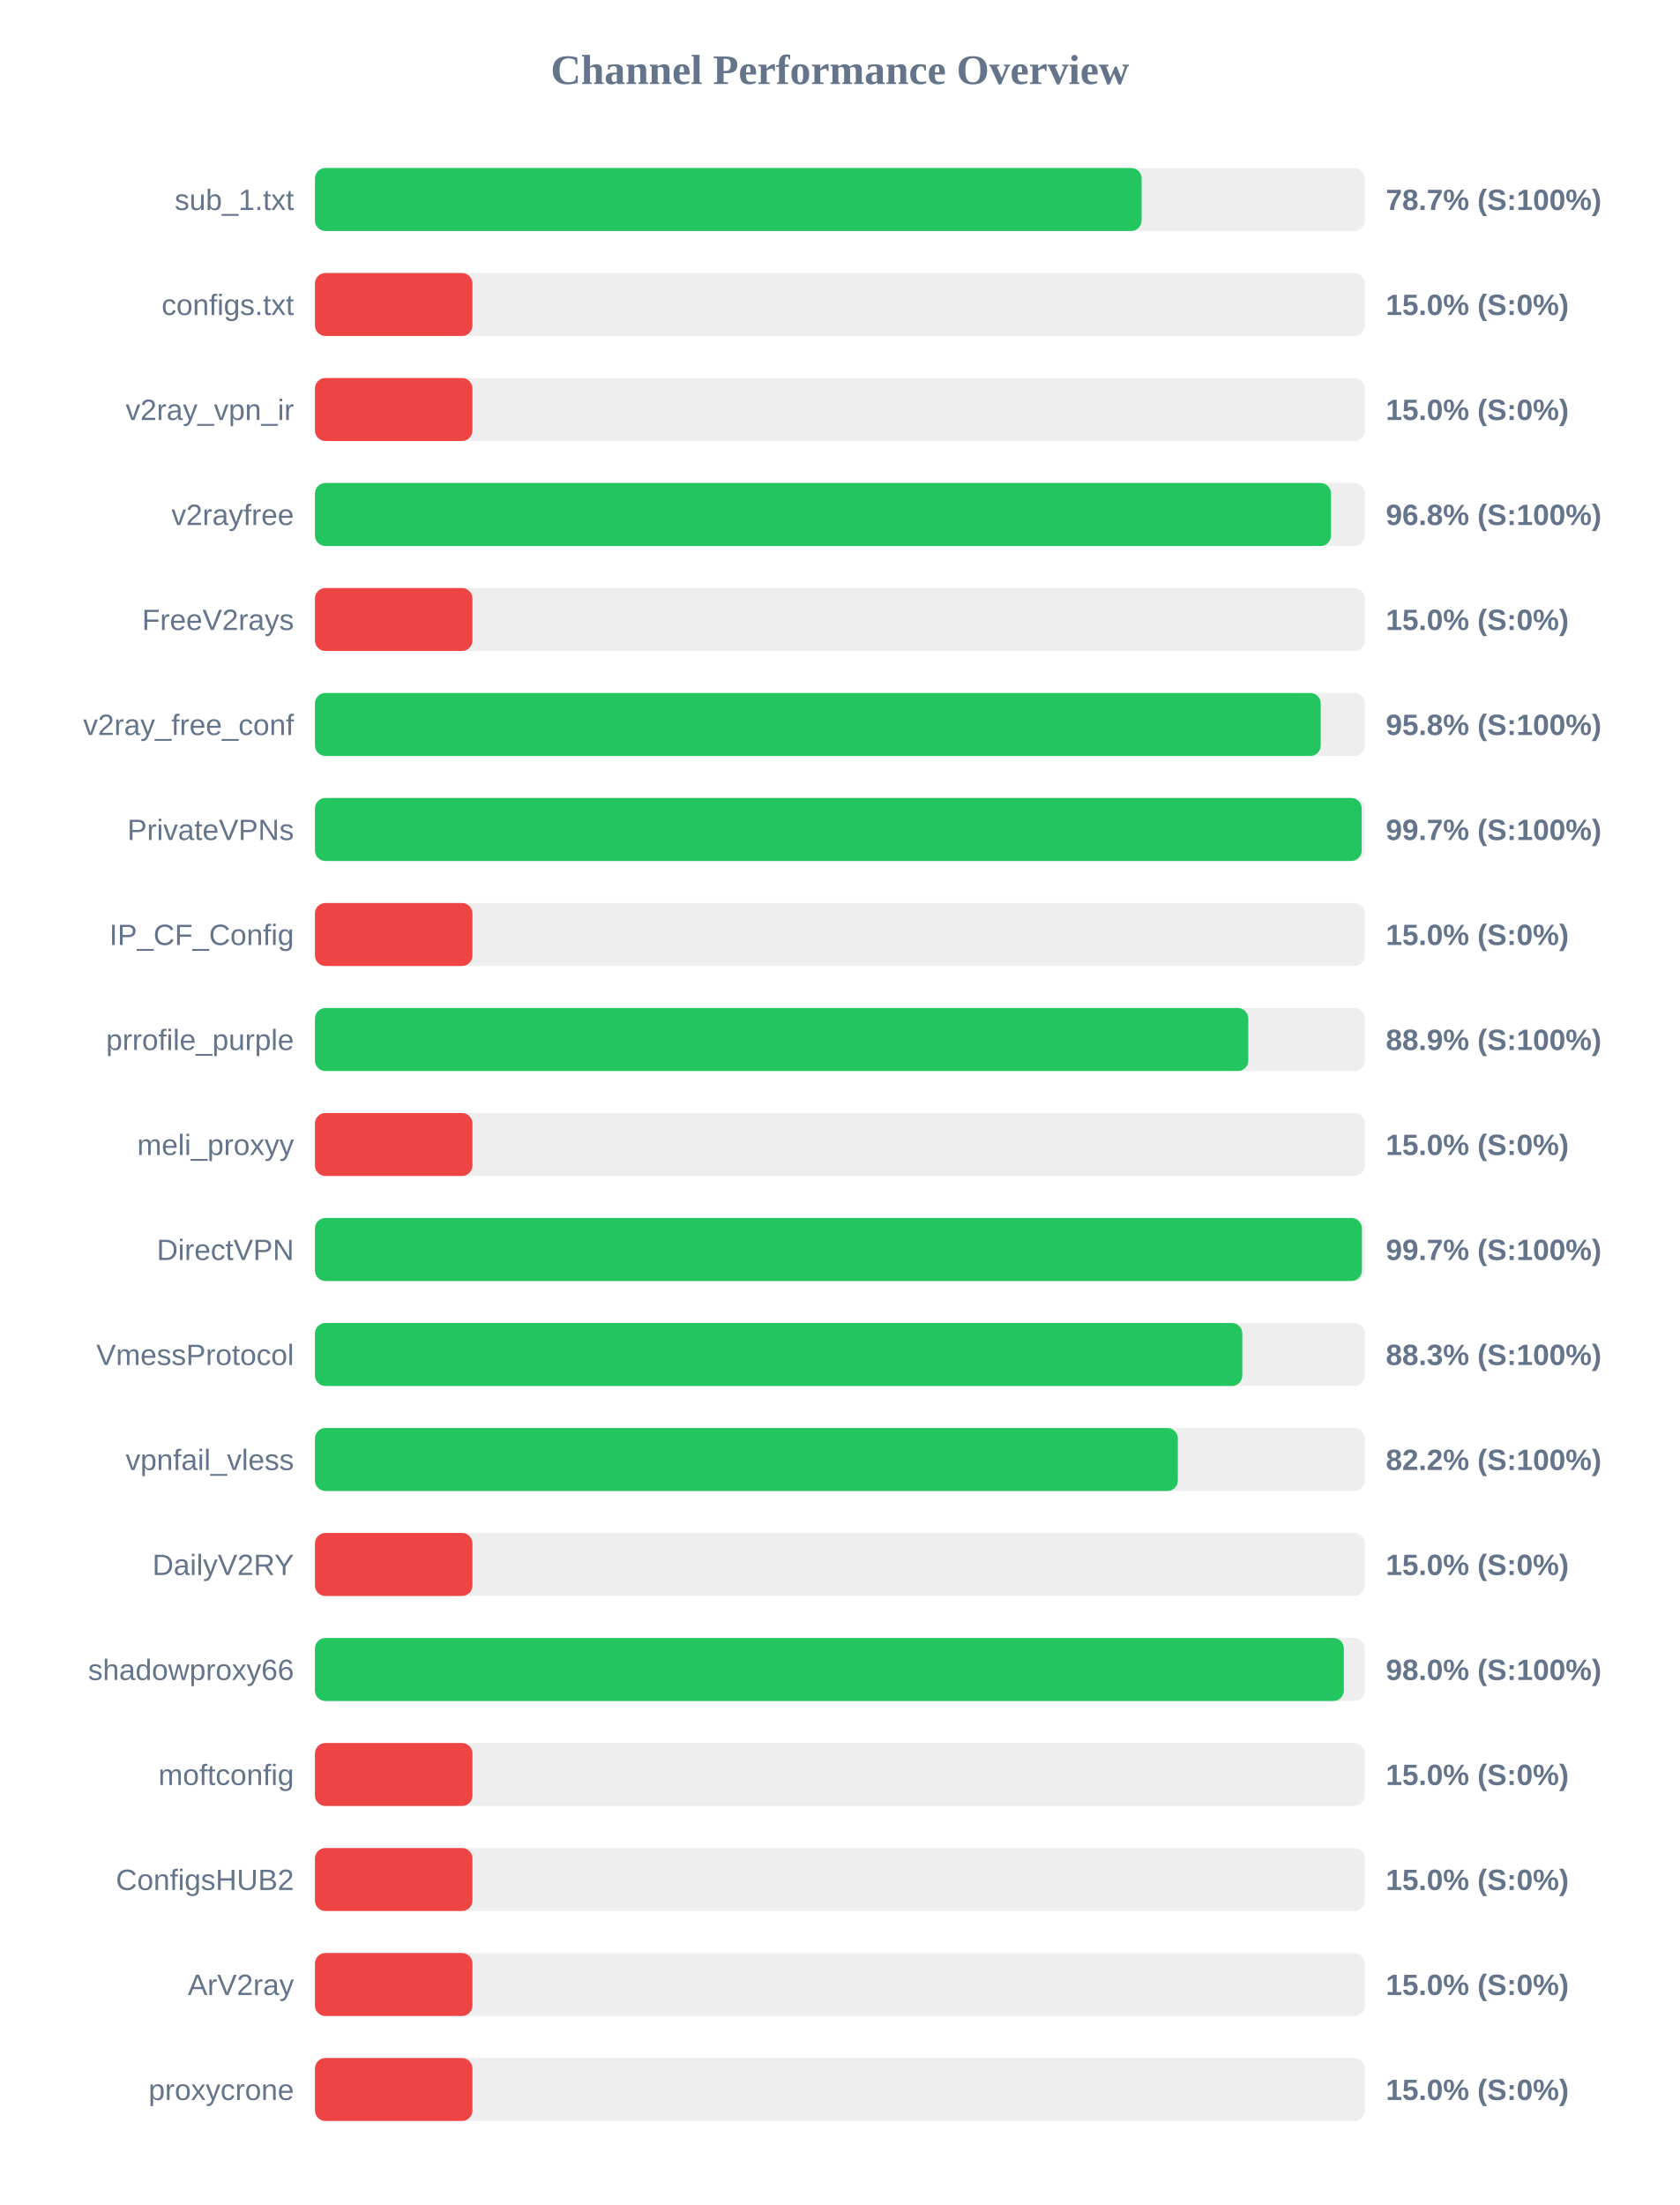
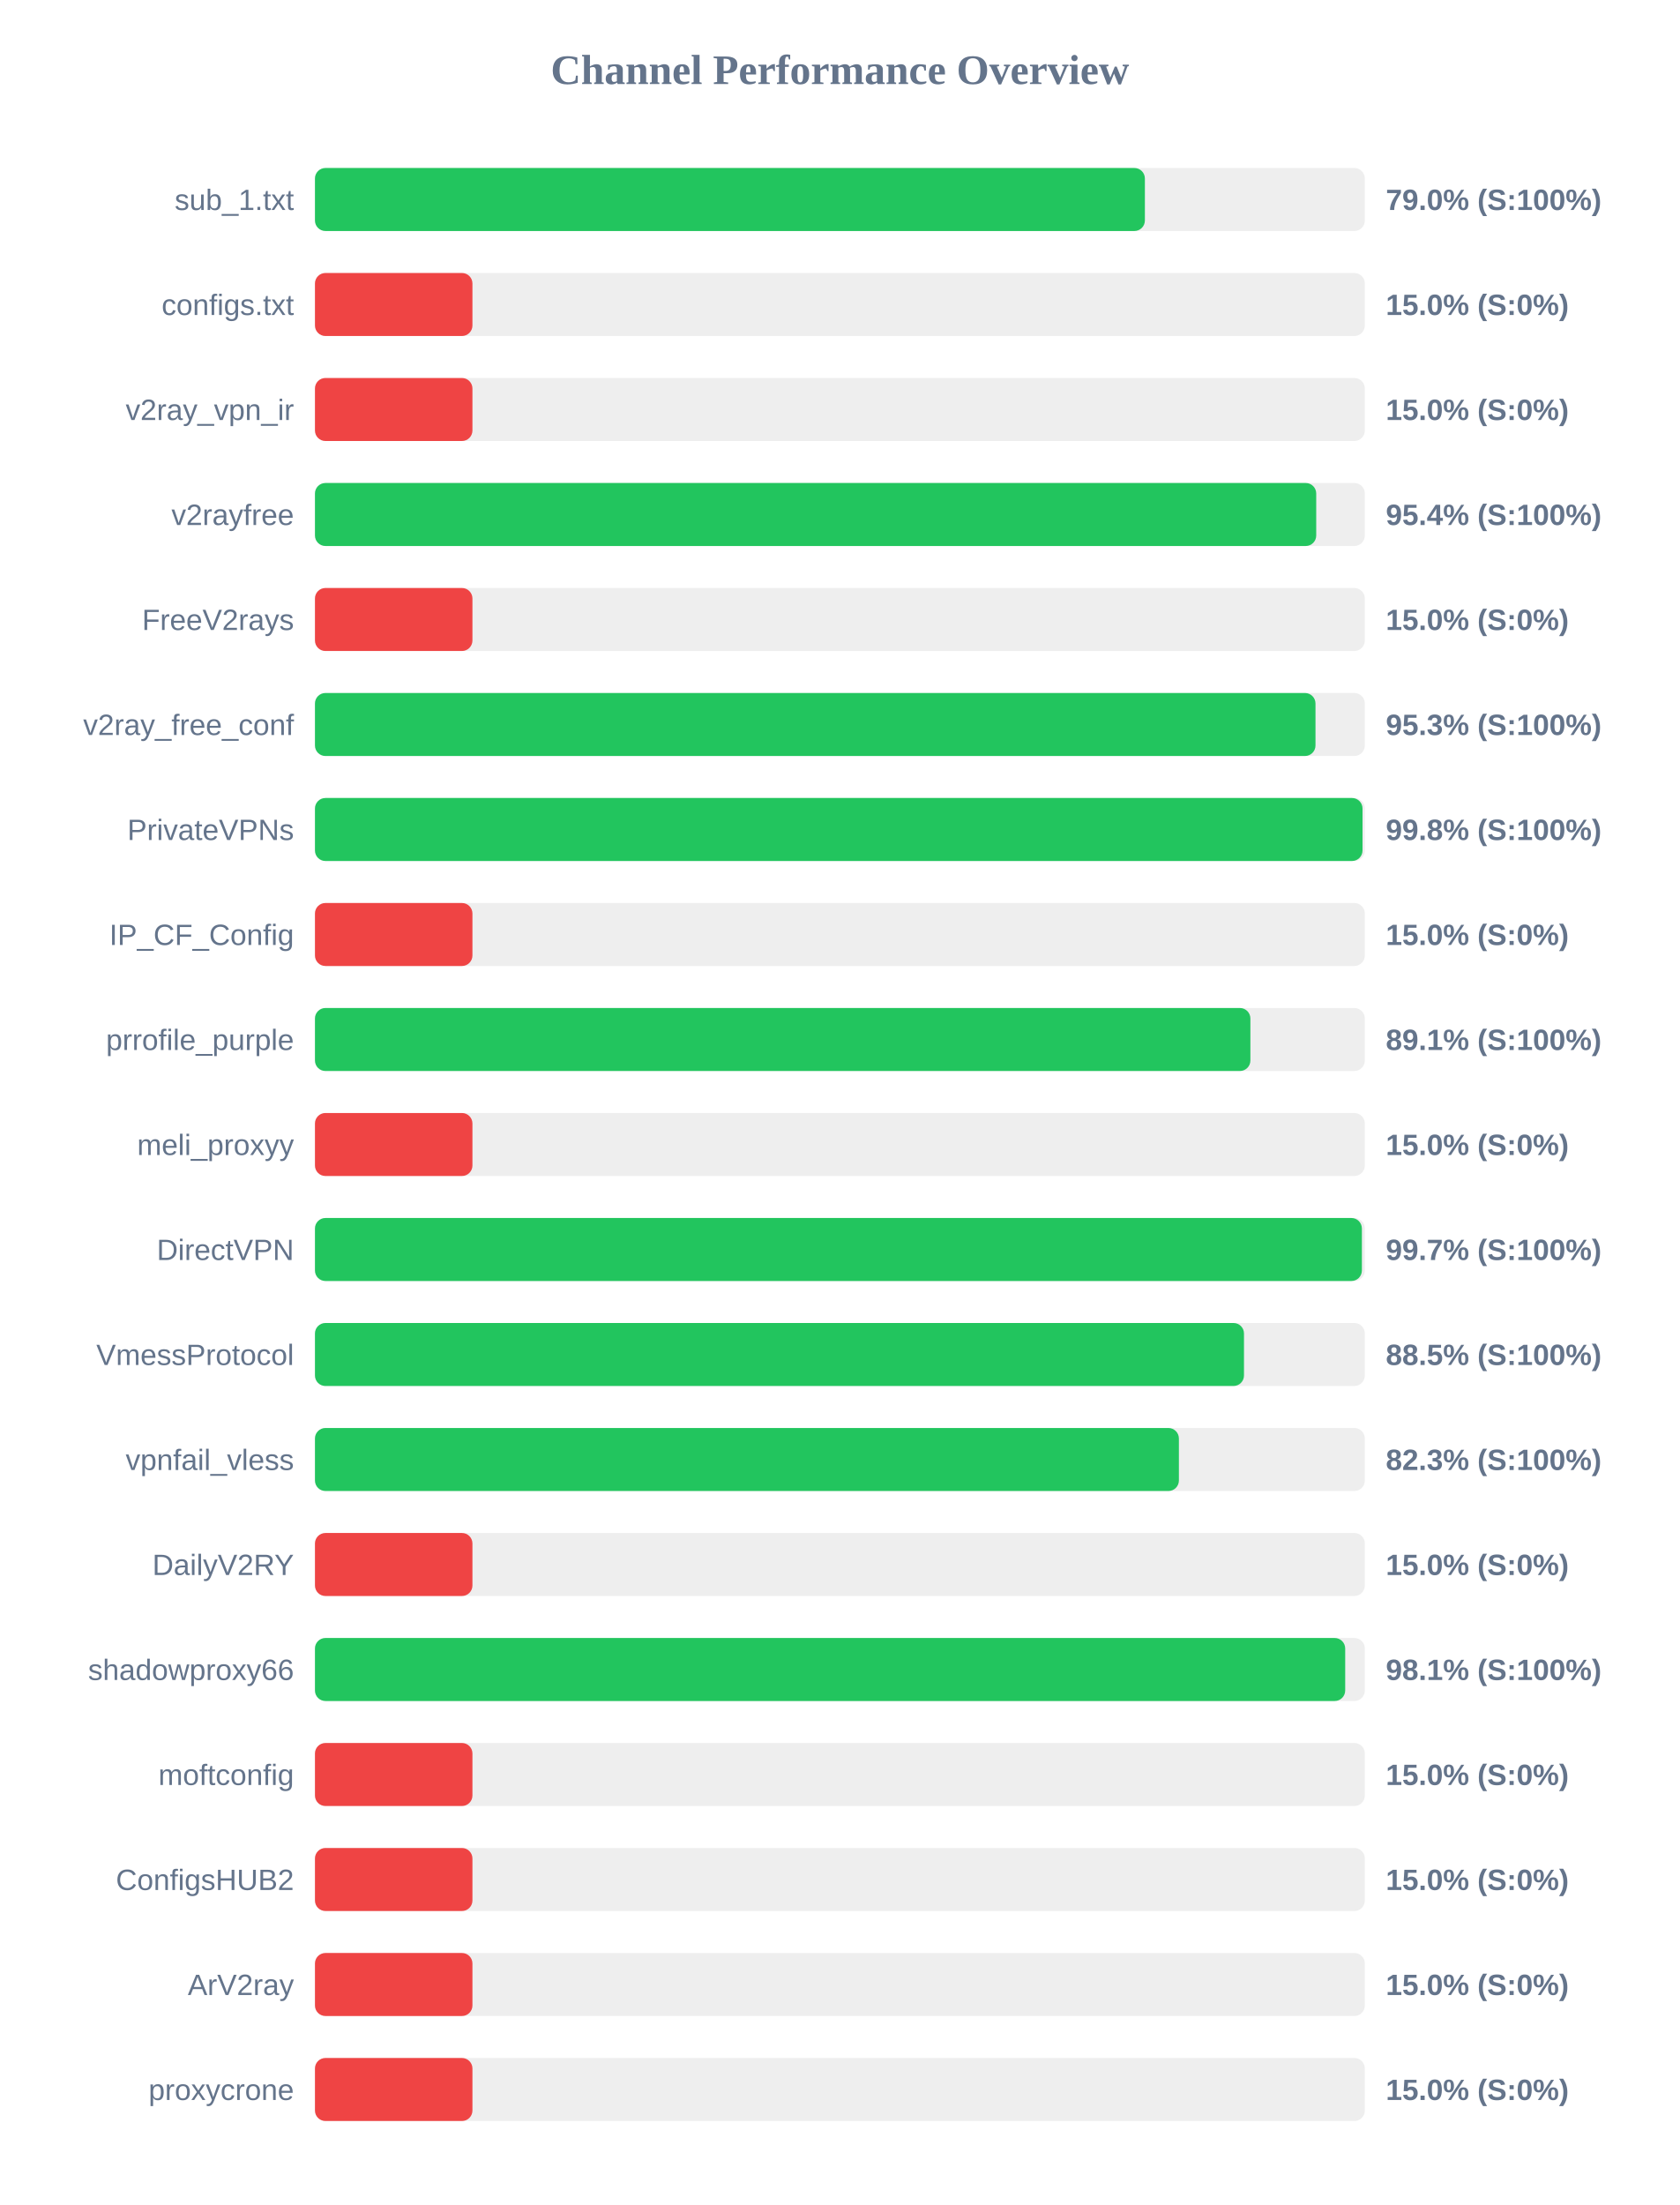
<svg xmlns="http://www.w3.org/2000/svg" width="800" height="1050" version="1.1">
  <style>
        .row { font: 14px Arial; fill: #64748b; }
        .score { font: bold 14px Arial; fill: #64748b; }
    </style>
  <text x="400" y="40" text-anchor="middle" font-size="20px" font-weight="bold" fill="#64748b">Channel Performance Overview</text>
  <rect x="150" y="80" width="500" height="30" fill="#eee" rx="5" />
-   <rect x="150" y="80" width="393.7" height="30" fill="#22c55e" rx="5" />
+   <rect x="150" y="80" width="395.25" height="30" fill="#22c55e" rx="5" />
  <text x="140" y="100" text-anchor="end" class="row">sub_1.txt</text>
-   <text x="660" y="100" text-anchor="start" class="score">78.7% (S:100%)</text>
+   <text x="660" y="100" text-anchor="start" class="score">79.0% (S:100%)</text>
  <rect x="150" y="130" width="500" height="30" fill="#eee" rx="5" />
  <rect x="150" y="130" width="75.0" height="30" fill="#ef4444" rx="5" />
  <text x="140" y="150" text-anchor="end" class="row">configs.txt</text>
  <text x="660" y="150" text-anchor="start" class="score">15.0% (S:0%)</text>
  <rect x="150" y="180" width="500" height="30" fill="#eee" rx="5" />
  <rect x="150" y="180" width="75.0" height="30" fill="#ef4444" rx="5" />
  <text x="140" y="200" text-anchor="end" class="row">v2ray_vpn_ir</text>
  <text x="660" y="200" text-anchor="start" class="score">15.0% (S:0%)</text>
  <rect x="150" y="230" width="500" height="30" fill="#eee" rx="5" />
-   <rect x="150" y="230" width="483.9" height="30" fill="#22c55e" rx="5" />
+   <rect x="150" y="230" width="476.85" height="30" fill="#22c55e" rx="5" />
  <text x="140" y="250" text-anchor="end" class="row">v2rayfree</text>
-   <text x="660" y="250" text-anchor="start" class="score">96.8% (S:100%)</text>
+   <text x="660" y="250" text-anchor="start" class="score">95.4% (S:100%)</text>
  <rect x="150" y="280" width="500" height="30" fill="#eee" rx="5" />
  <rect x="150" y="280" width="75.0" height="30" fill="#ef4444" rx="5" />
  <text x="140" y="300" text-anchor="end" class="row">FreeV2rays</text>
  <text x="660" y="300" text-anchor="start" class="score">15.0% (S:0%)</text>
  <rect x="150" y="330" width="500" height="30" fill="#eee" rx="5" />
-   <rect x="150" y="330" width="479.0" height="30" fill="#22c55e" rx="5" />
+   <rect x="150" y="330" width="476.5" height="30" fill="#22c55e" rx="5" />
  <text x="140" y="350" text-anchor="end" class="row">v2ray_free_conf</text>
-   <text x="660" y="350" text-anchor="start" class="score">95.8% (S:100%)</text>
+   <text x="660" y="350" text-anchor="start" class="score">95.3% (S:100%)</text>
  <rect x="150" y="380" width="500" height="30" fill="#eee" rx="5" />
-   <rect x="150" y="380" width="498.5" height="30" fill="#22c55e" rx="5" />
+   <rect x="150" y="380" width="498.9" height="30" fill="#22c55e" rx="5" />
  <text x="140" y="400" text-anchor="end" class="row">PrivateVPNs</text>
-   <text x="660" y="400" text-anchor="start" class="score">99.7% (S:100%)</text>
+   <text x="660" y="400" text-anchor="start" class="score">99.8% (S:100%)</text>
  <rect x="150" y="430" width="500" height="30" fill="#eee" rx="5" />
  <rect x="150" y="430" width="75.0" height="30" fill="#ef4444" rx="5" />
  <text x="140" y="450" text-anchor="end" class="row">IP_CF_Config</text>
  <text x="660" y="450" text-anchor="start" class="score">15.0% (S:0%)</text>
  <rect x="150" y="480" width="500" height="30" fill="#eee" rx="5" />
-   <rect x="150" y="480" width="444.5" height="30" fill="#22c55e" rx="5" />
+   <rect x="150" y="480" width="445.5" height="30" fill="#22c55e" rx="5" />
  <text x="140" y="500" text-anchor="end" class="row">prrofile_purple</text>
-   <text x="660" y="500" text-anchor="start" class="score">88.9% (S:100%)</text>
+   <text x="660" y="500" text-anchor="start" class="score">89.1% (S:100%)</text>
  <rect x="150" y="530" width="500" height="30" fill="#eee" rx="5" />
  <rect x="150" y="530" width="75.0" height="30" fill="#ef4444" rx="5" />
  <text x="140" y="550" text-anchor="end" class="row">meli_proxyy</text>
  <text x="660" y="550" text-anchor="start" class="score">15.0% (S:0%)</text>
  <rect x="150" y="580" width="500" height="30" fill="#eee" rx="5" />
  <rect x="150" y="580" width="498.6" height="30" fill="#22c55e" rx="5" />
  <text x="140" y="600" text-anchor="end" class="row">DirectVPN</text>
  <text x="660" y="600" text-anchor="start" class="score">99.7% (S:100%)</text>
  <rect x="150" y="630" width="500" height="30" fill="#eee" rx="5" />
-   <rect x="150" y="630" width="441.65" height="30" fill="#22c55e" rx="5" />
+   <rect x="150" y="630" width="442.45" height="30" fill="#22c55e" rx="5" />
  <text x="140" y="650" text-anchor="end" class="row">VmessProtocol</text>
-   <text x="660" y="650" text-anchor="start" class="score">88.3% (S:100%)</text>
+   <text x="660" y="650" text-anchor="start" class="score">88.5% (S:100%)</text>
  <rect x="150" y="680" width="500" height="30" fill="#eee" rx="5" />
-   <rect x="150" y="680" width="410.95" height="30" fill="#22c55e" rx="5" />
+   <rect x="150" y="680" width="411.45" height="30" fill="#22c55e" rx="5" />
  <text x="140" y="700" text-anchor="end" class="row">vpnfail_vless</text>
-   <text x="660" y="700" text-anchor="start" class="score">82.2% (S:100%)</text>
+   <text x="660" y="700" text-anchor="start" class="score">82.3% (S:100%)</text>
  <rect x="150" y="730" width="500" height="30" fill="#eee" rx="5" />
  <rect x="150" y="730" width="75.0" height="30" fill="#ef4444" rx="5" />
  <text x="140" y="750" text-anchor="end" class="row">DailyV2RY</text>
  <text x="660" y="750" text-anchor="start" class="score">15.0% (S:0%)</text>
  <rect x="150" y="780" width="500" height="30" fill="#eee" rx="5" />
-   <rect x="150" y="780" width="490.0" height="30" fill="#22c55e" rx="5" />
+   <rect x="150" y="780" width="490.65" height="30" fill="#22c55e" rx="5" />
  <text x="140" y="800" text-anchor="end" class="row">shadowproxy66</text>
-   <text x="660" y="800" text-anchor="start" class="score">98.0% (S:100%)</text>
+   <text x="660" y="800" text-anchor="start" class="score">98.1% (S:100%)</text>
  <rect x="150" y="830" width="500" height="30" fill="#eee" rx="5" />
  <rect x="150" y="830" width="75.0" height="30" fill="#ef4444" rx="5" />
  <text x="140" y="850" text-anchor="end" class="row">moftconfig</text>
  <text x="660" y="850" text-anchor="start" class="score">15.0% (S:0%)</text>
  <rect x="150" y="880" width="500" height="30" fill="#eee" rx="5" />
  <rect x="150" y="880" width="75.0" height="30" fill="#ef4444" rx="5" />
  <text x="140" y="900" text-anchor="end" class="row">ConfigsHUB2</text>
  <text x="660" y="900" text-anchor="start" class="score">15.0% (S:0%)</text>
  <rect x="150" y="930" width="500" height="30" fill="#eee" rx="5" />
  <rect x="150" y="930" width="75.0" height="30" fill="#ef4444" rx="5" />
  <text x="140" y="950" text-anchor="end" class="row">ArV2ray</text>
  <text x="660" y="950" text-anchor="start" class="score">15.0% (S:0%)</text>
  <rect x="150" y="980" width="500" height="30" fill="#eee" rx="5" />
  <rect x="150" y="980" width="75.0" height="30" fill="#ef4444" rx="5" />
  <text x="140" y="1000" text-anchor="end" class="row">proxycrone</text>
  <text x="660" y="1000" text-anchor="start" class="score">15.0% (S:0%)</text>
</svg>
